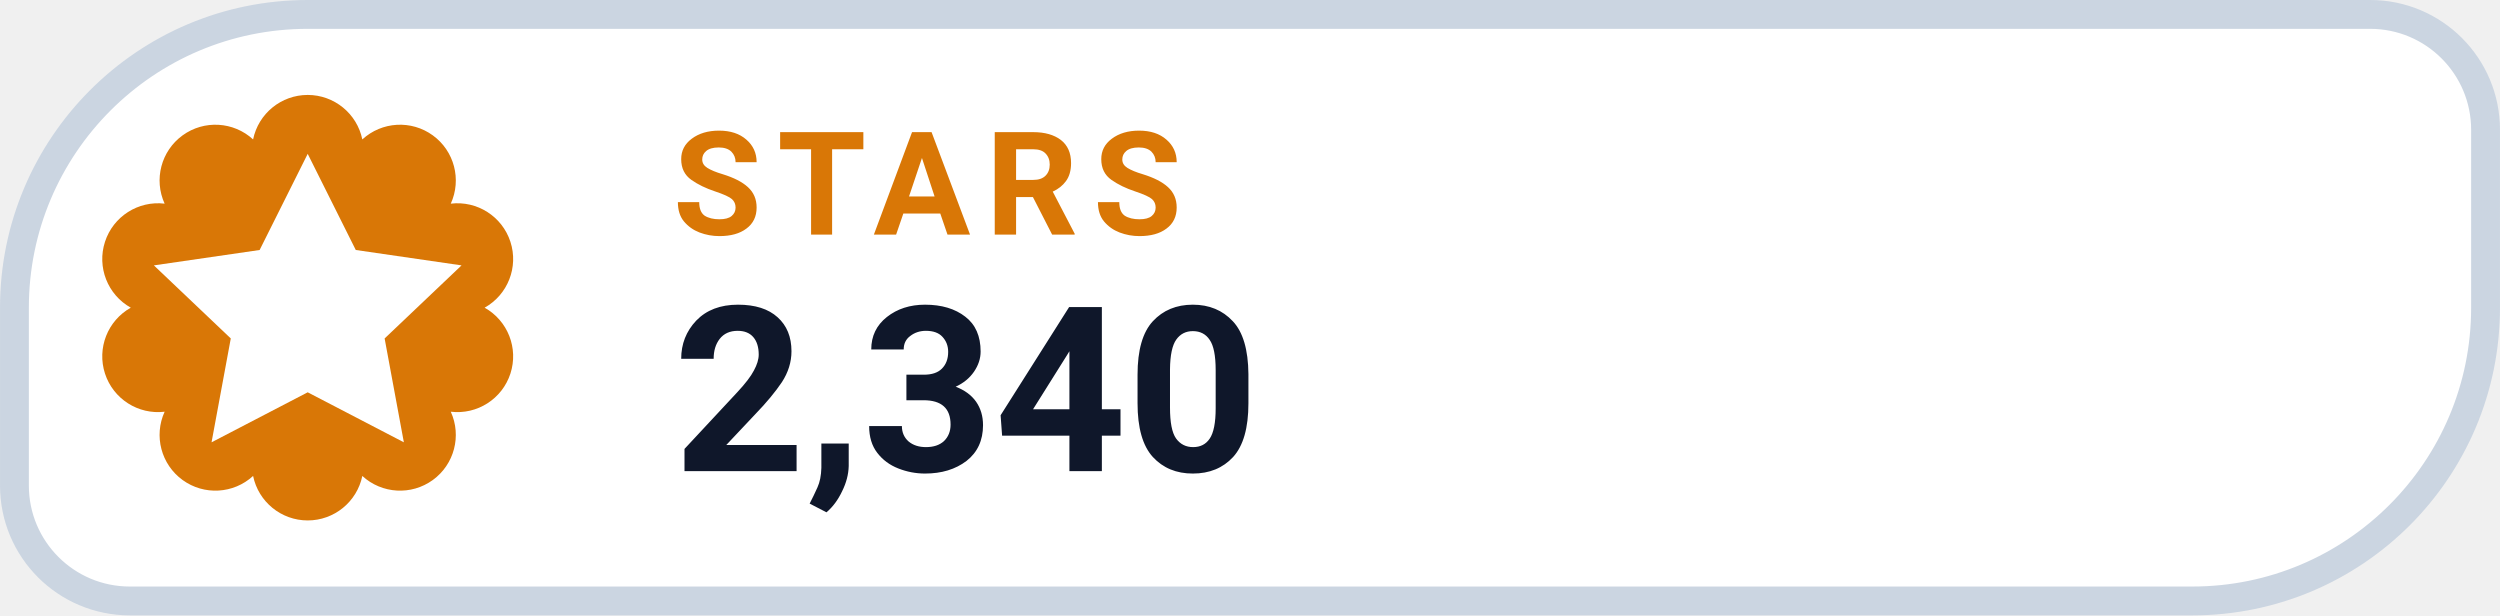
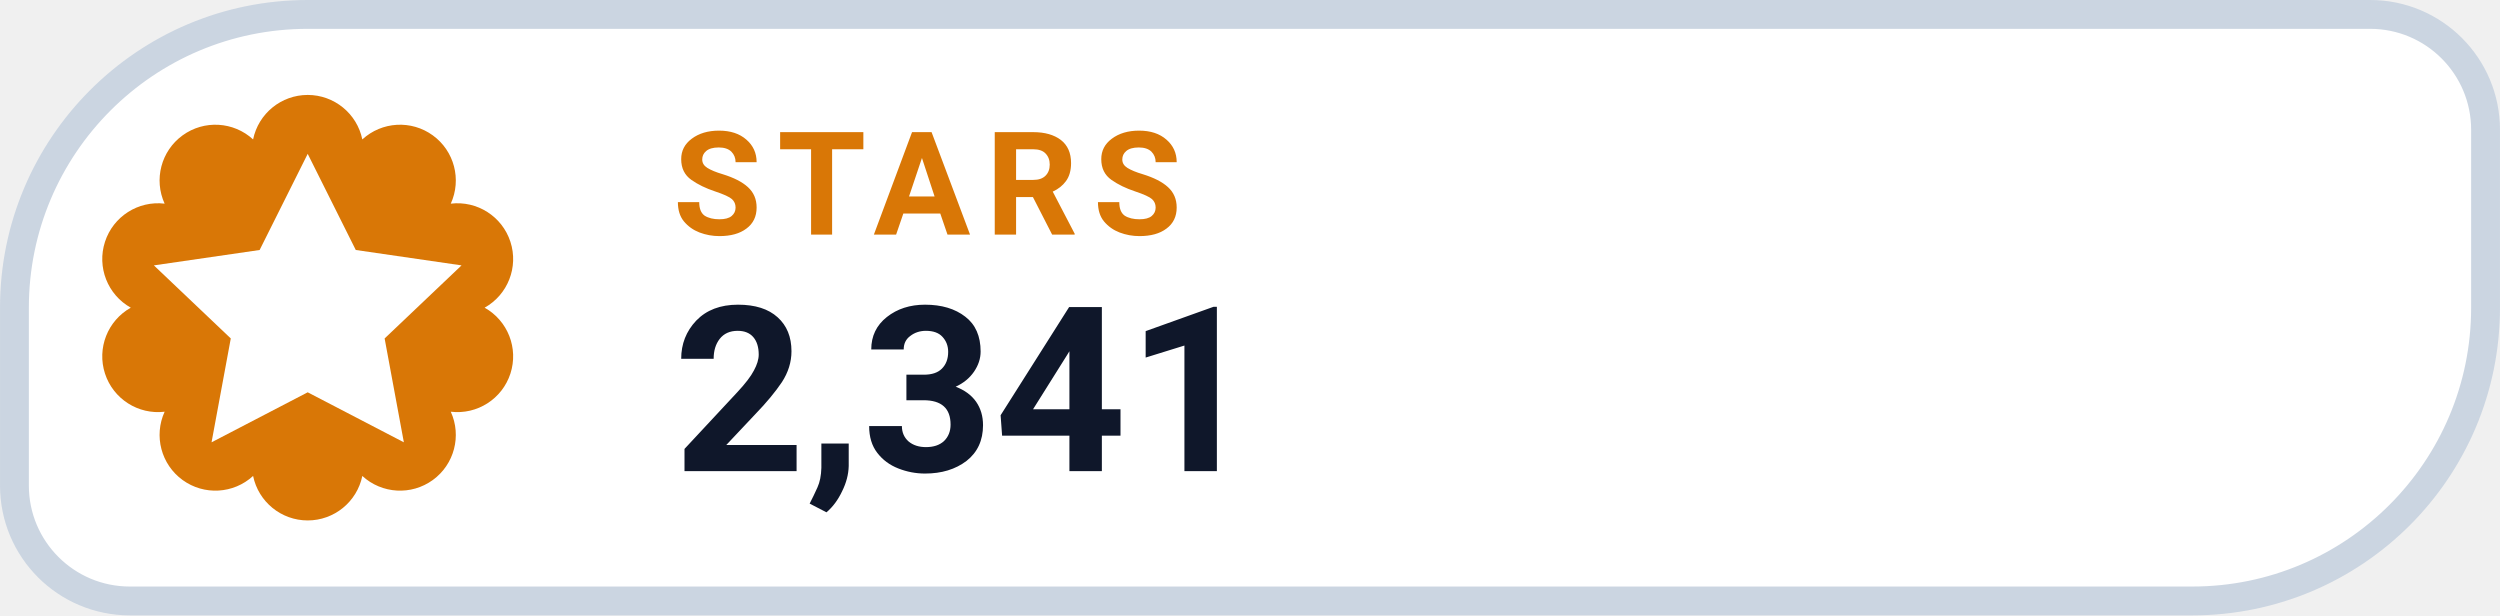
- <svg xmlns="http://www.w3.org/2000/svg" width="126" height="31.015" viewBox="0 0 130 32" role="img" aria-label="STARS 2,340">
+ <svg xmlns="http://www.w3.org/2000/svg" width="126" height="31.015" viewBox="0 0 130 32" role="img" aria-label="STARS 2,341">
  <path d="M 16.00 0.75 H 123.25 A 6.00 6.00 0 0 1 129.25 6.75 V 16.00 A 15.25 15.25 0 0 1 114.00 31.25 H 6.75 A 6.00 6.00 0 0 1 0.75 25.25 V 16.00 A 15.25 15.25 0 0 1 16.00 0.75 Z" fill="#FFFFFF" stroke="#CBD5E1" stroke-width="1.5" />
  <path d="M 13.16 7.25 A 2.90 2.90 0 0 1 18.84 7.25 A 2.90 2.90 0 0 1 23.44 10.59 A 2.90 2.90 0 0 1 25.20 16.00 A 2.90 2.90 0 0 1 23.44 21.41 A 2.90 2.90 0 0 1 18.84 24.75 A 2.90 2.90 0 0 1 13.16 24.75 A 2.90 2.90 0 0 1 8.56 21.41 A 2.90 2.90 0 0 1 6.80 16.00 A 2.90 2.90 0 0 1 8.56 10.59 A 2.90 2.90 0 0 1 13.16 7.25 Z" fill="#D97706" />
  <g transform="translate(16 16)" style="color:#FFFFFF;">
    <path d="M0 -8 l2.5 5 5.5 .8 -4 3.8 1 5.4 -5 -2.6 -5 2.6 1 -5.4 -4 -3.8 5.5 -.8 Z" fill="currentColor" />
  </g>
  <text x="35" y="12.2" fill="#D97706" font-family="-apple-system,BlinkMacSystemFont,'Segoe UI',Roboto,Helvetica,Arial,sans-serif" font-size="7.5" font-weight="700" letter-spacing=".8">STARS</text>
-   <text x="35" y="24.5" fill="#0F172A" font-family="-apple-system,BlinkMacSystemFont,'Segoe UI',Roboto,Helvetica,Arial,sans-serif" font-size="12" font-weight="750">2,340</text>
+   <text x="35" y="24.5" fill="#0F172A" font-family="-apple-system,BlinkMacSystemFont,'Segoe UI',Roboto,Helvetica,Arial,sans-serif" font-size="12" font-weight="750">2,341</text>
</svg>
